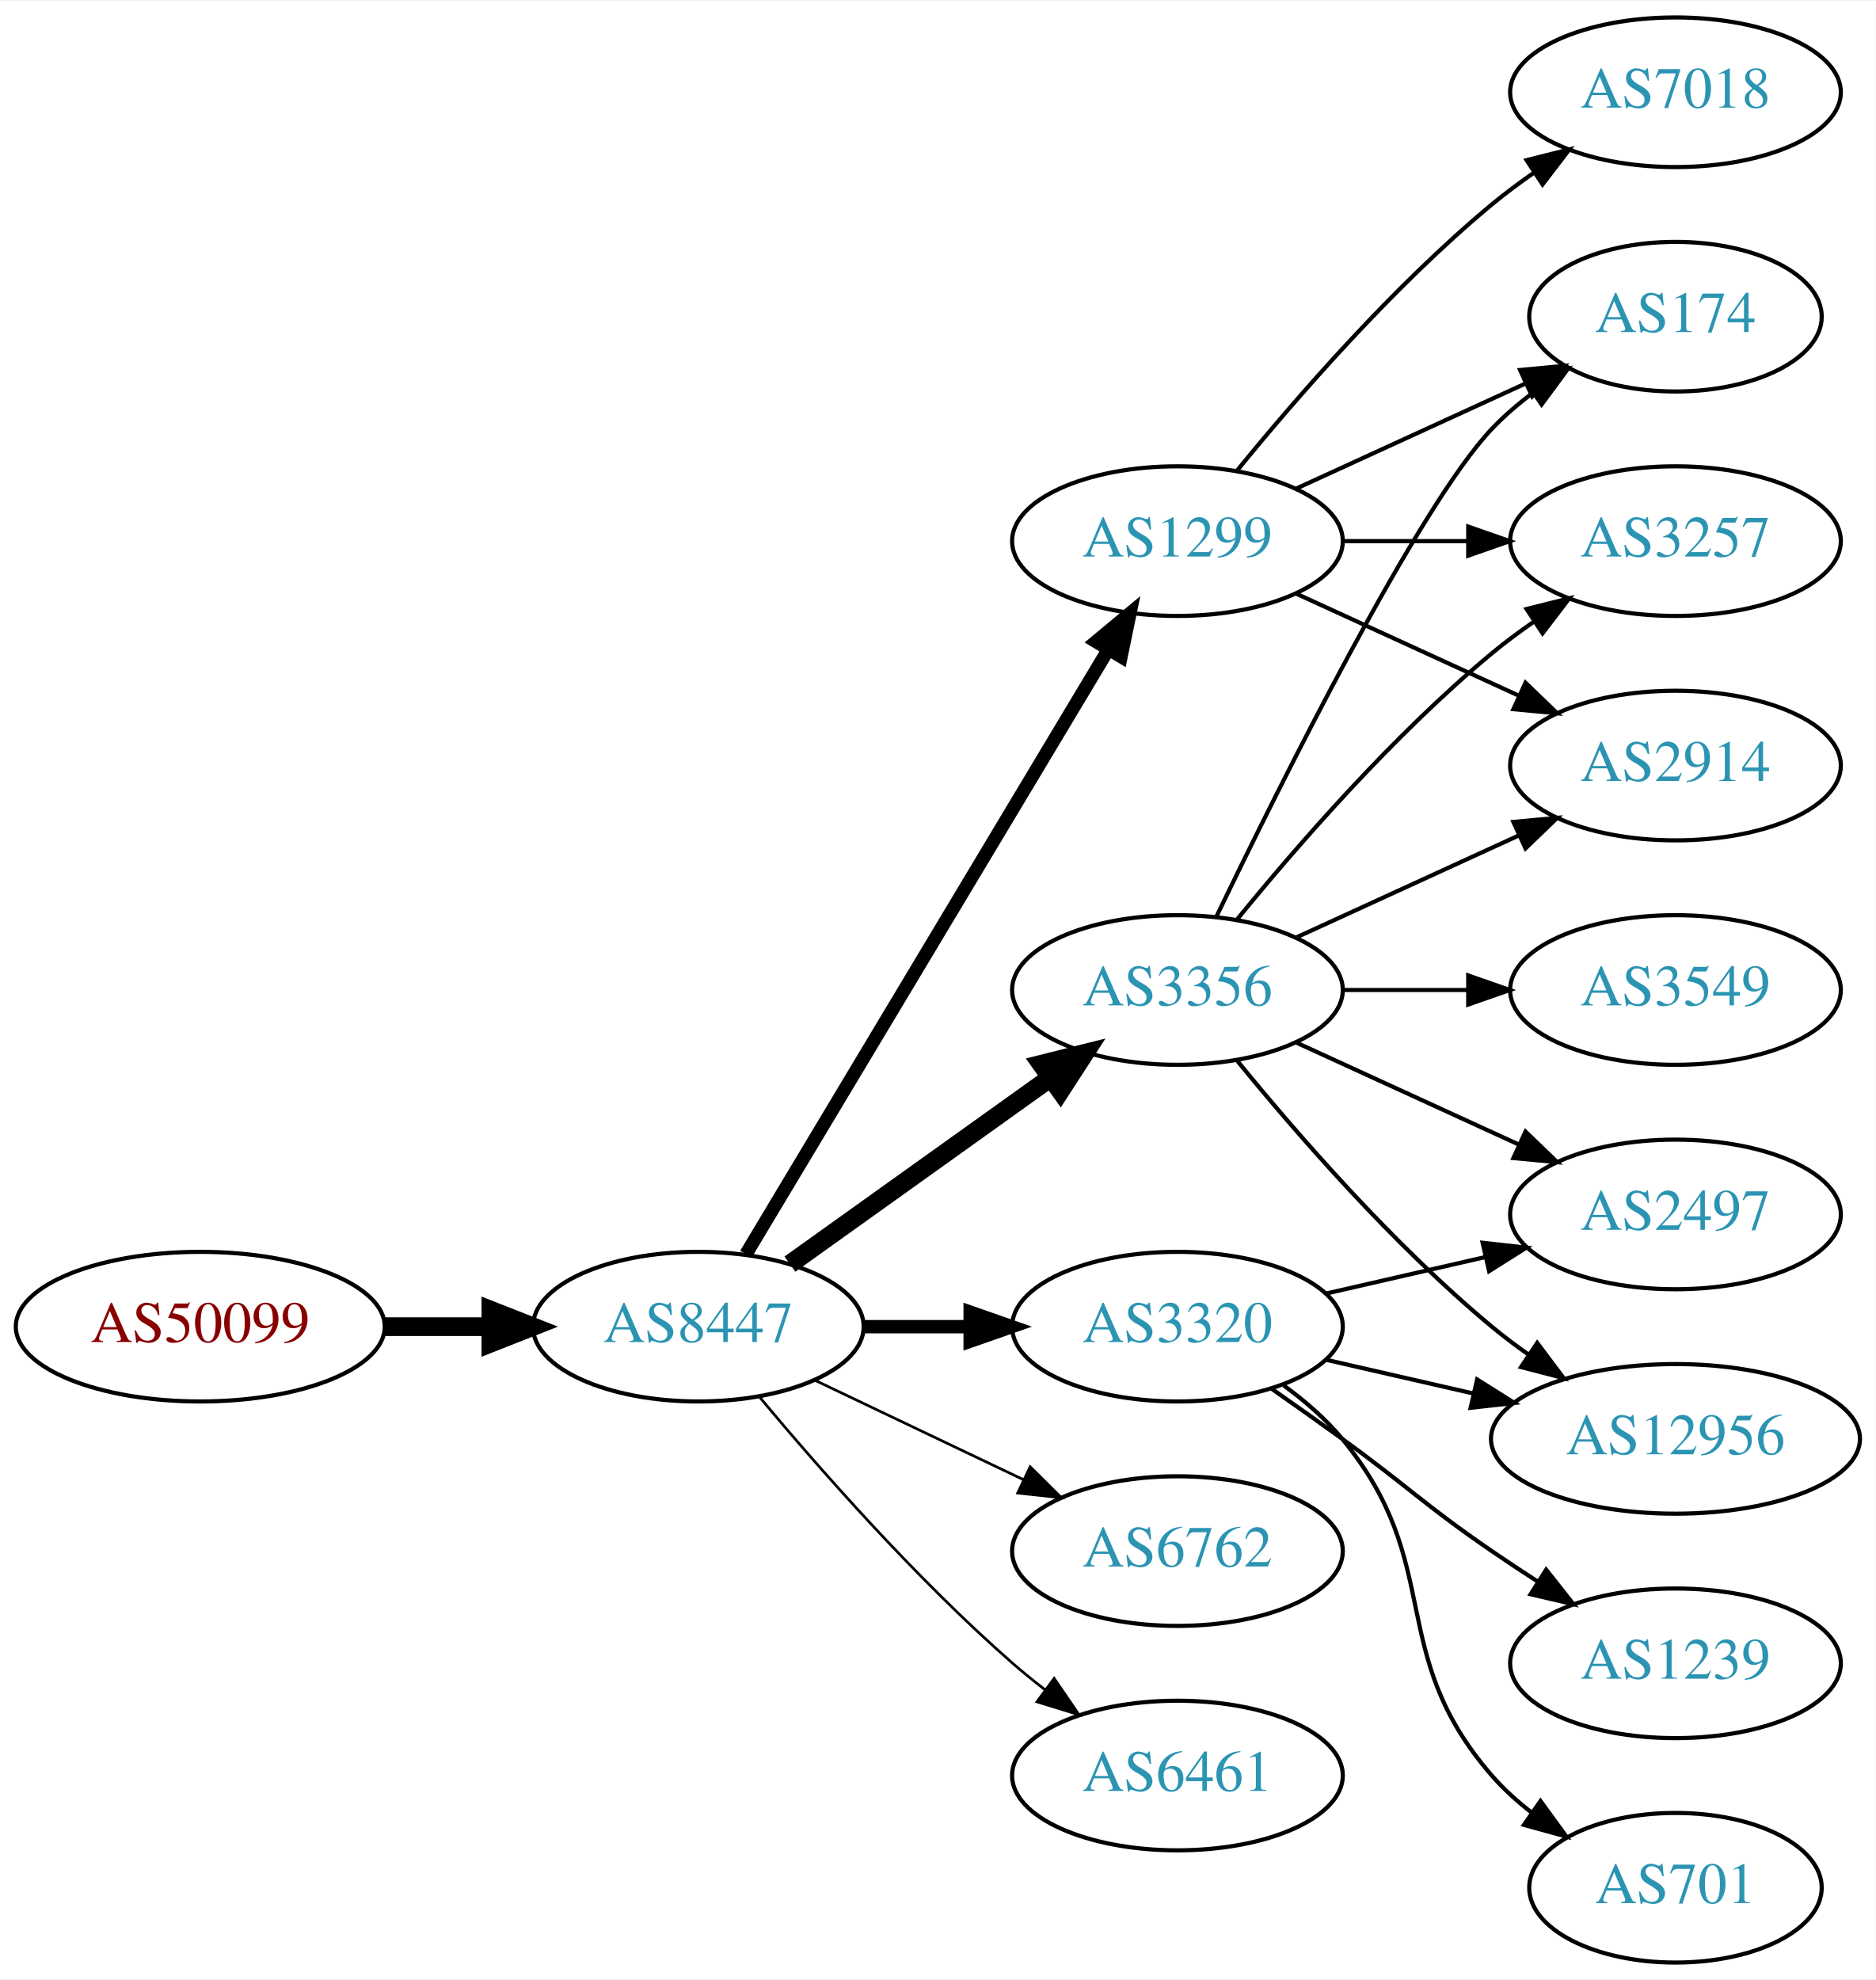
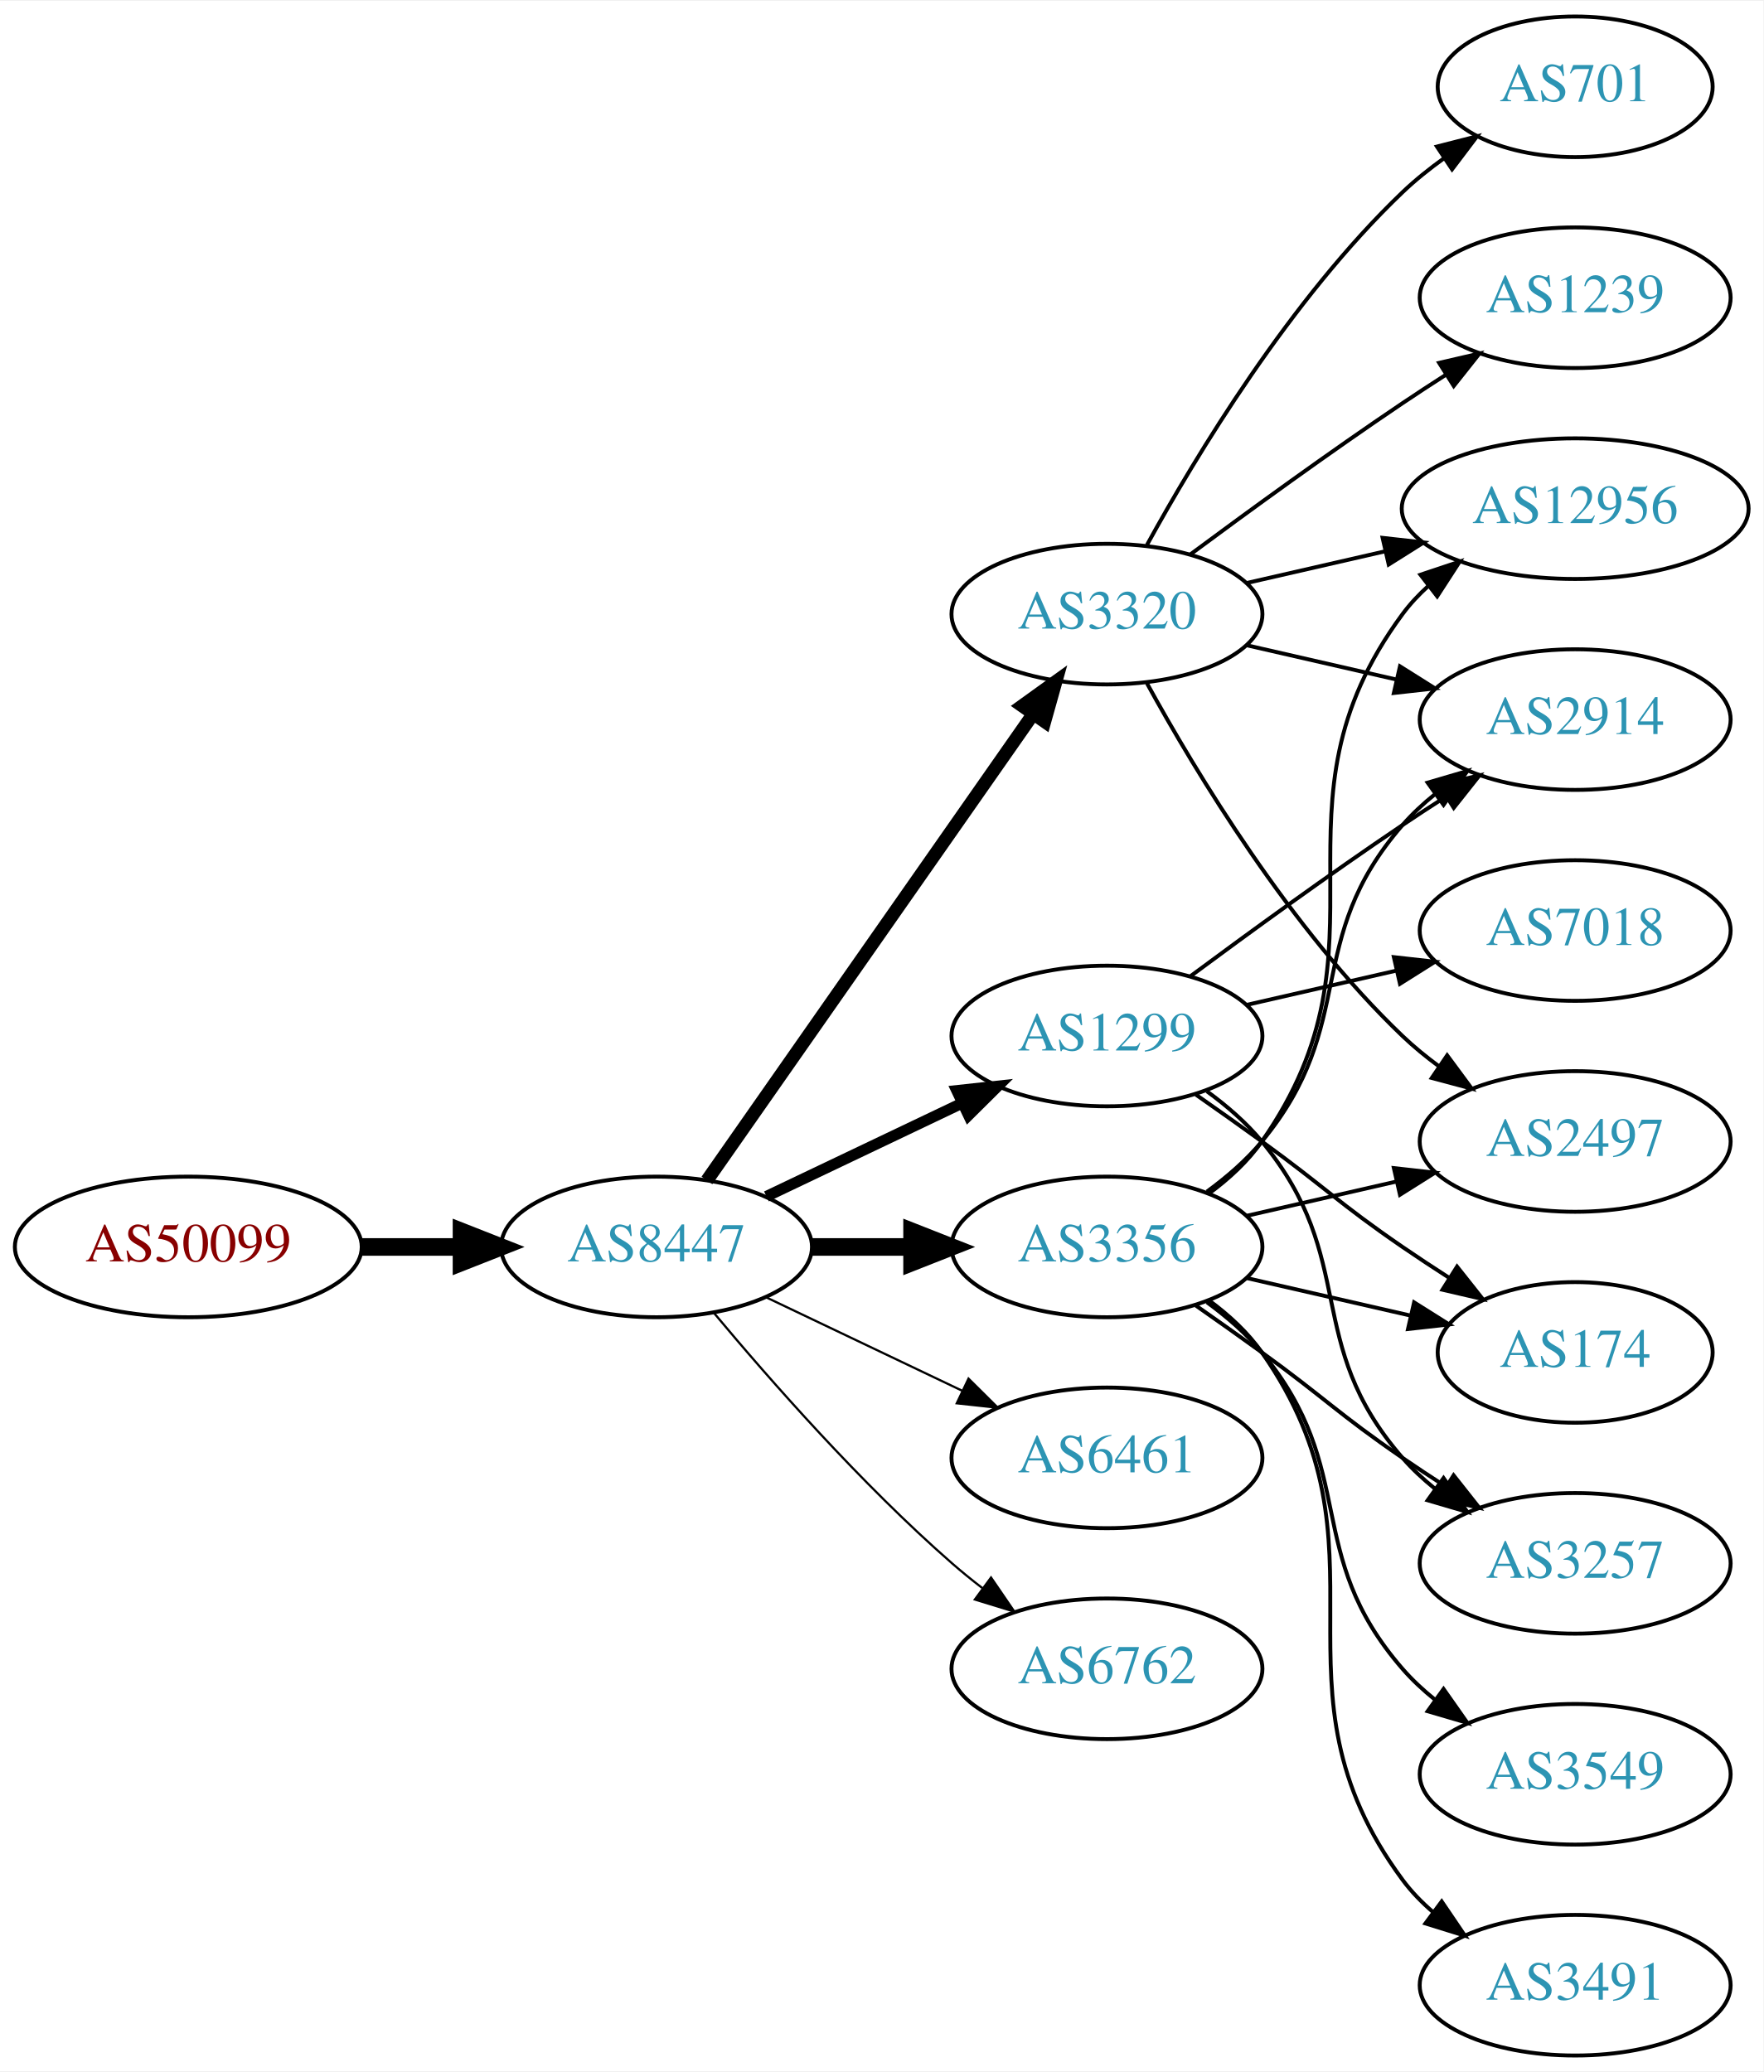
- <svg xmlns="http://www.w3.org/2000/svg" xmlns:xlink="http://www.w3.org/1999/xlink" width="451pt" height="476pt" viewBox="0.00 0.00 451.37 476.00">
-   <g id="graph0" class="graph" transform="scale(1 1) rotate(0) translate(4 472)">
-     <polygon fill="white" stroke="none" points="-4,4 -4,-472 447.37,-472 447.37,4 -4,4" />
+ <svg xmlns="http://www.w3.org/2000/svg" xmlns:xlink="http://www.w3.org/1999/xlink" width="451pt" height="530pt" viewBox="0.00 0.00 451.37 530.00">
+   <g id="graph0" class="graph" transform="scale(1 1) rotate(0) translate(4 526)">
+     <polygon fill="white" stroke="none" points="-4,4 -4,-526 447.37,-526 447.37,4 -4,4" />
    <g id="node1" class="node">
      <g id="a_node1">
        <a xlink:href="/asn/50099" xlink:title="AS50099 ~ Volkskreditbank AG [AT]">
-           <ellipse fill="#ffffff" stroke="black" cx="44.196" cy="-153" rx="44.393" ry="18" />
-           <text text-anchor="middle" x="44.196" y="-149.3" font-family="Times,serif" font-size="14.00" fill="#880000">AS50099</text>
+           <ellipse fill="#ffffff" stroke="black" cx="44.196" cy="-207" rx="44.393" ry="18" />
+           <text text-anchor="middle" x="44.196" y="-203.3" font-family="Times,serif" font-size="14.00" fill="#880000">AS50099</text>
        </a>
      </g>
    </g>
    <g id="node2" class="node">
      <g id="a_node2">
        <a xlink:href="/asn/8447" xlink:title="AS8447 ~ A1 Telekom Austria AG [AT]">
-           <ellipse fill="#ffffff" stroke="black" cx="164.039" cy="-153" rx="39.794" ry="18" />
-           <text text-anchor="middle" x="164.039" y="-149.3" font-family="Times,serif" font-size="14.00" fill="#2c94b3">AS8447</text>
+           <ellipse fill="#ffffff" stroke="black" cx="164.039" cy="-207" rx="39.794" ry="18" />
+           <text text-anchor="middle" x="164.039" y="-203.3" font-family="Times,serif" font-size="14.00" fill="#2c94b3">AS8447</text>
        </a>
      </g>
    </g>
    <g id="edge1" class="edge">
-       <path fill="none" stroke="black" stroke-width="4.5" d="M88.407,-153C96.72,-153 105.482,-153 113.965,-153" />
-       <polygon fill="black" stroke="black" stroke-width="4.5" points="114.123,-156.938 124.123,-153 114.123,-149.063 114.123,-156.938" />
+       <path fill="none" stroke="black" stroke-width="4.5" d="M88.407,-207C96.72,-207 105.482,-207 113.965,-207" />
+       <polygon fill="black" stroke="black" stroke-width="4.5" points="114.123,-210.938 124.123,-207 114.123,-203.063 114.123,-210.938" />
    </g>
    <g id="node3" class="node">
      <g id="a_node3">
        <a xlink:href="/asn/3356" xlink:title="AS3356 ~ Level 3 Parent, LLC [US]">
-           <ellipse fill="#ffffff" stroke="black" cx="279.332" cy="-234" rx="39.794" ry="18" />
-           <text text-anchor="middle" x="279.332" y="-230.3" font-family="Times,serif" font-size="14.00" fill="#2c94b3">AS3356</text>
+           <ellipse fill="#ffffff" stroke="black" cx="279.332" cy="-207" rx="39.794" ry="18" />
+           <text text-anchor="middle" x="279.332" y="-203.3" font-family="Times,serif" font-size="14.00" fill="#2c94b3">AS3356</text>
        </a>
      </g>
    </g>
    <g id="edge2" class="edge">
-       <path fill="none" stroke="black" stroke-width="4.5" d="M186.083,-168.046C203.697,-180.639 229.036,-198.755 248.701,-212.816" />
-       <polygon fill="black" stroke="black" stroke-width="4.5" points="246.591,-216.147 257.016,-218.76 251.171,-209.741 246.591,-216.147" />
+       <path fill="none" stroke="black" stroke-width="4.5" d="M203.711,-207C211.914,-207 220.678,-207 229.21,-207" />
+       <polygon fill="black" stroke="black" stroke-width="4.5" points="229.449,-210.938 239.449,-207 229.449,-203.063 229.449,-210.938" />
    </g>
    <g id="node4" class="node">
      <g id="a_node4">
-         <a xlink:href="/asn/1299" xlink:title="AS1299 ~ Telia Carrier [EU]">
-           <ellipse fill="#ffffff" stroke="black" cx="279.332" cy="-342" rx="39.794" ry="18" />
-           <text text-anchor="middle" x="279.332" y="-338.3" font-family="Times,serif" font-size="14.00" fill="#2c94b3">AS1299</text>
+         <a xlink:href="/asn/3320" xlink:title="AS3320 ~ DTAG [DE]">
+           <ellipse fill="#ffffff" stroke="black" cx="279.332" cy="-369" rx="39.794" ry="18" />
+           <text text-anchor="middle" x="279.332" y="-365.3" font-family="Times,serif" font-size="14.00" fill="#2c94b3">AS3320</text>
        </a>
      </g>
    </g>
    <g id="edge3" class="edge">
-       <path fill="none" stroke="black" stroke-width="3.214" d="M175.494,-170.442C195.475,-203.775 239.18,-276.686 262.666,-315.866" />
-       <polygon fill="black" stroke="black" stroke-width="3.214" points="259.758,-317.823 267.902,-324.6 265.762,-314.224 259.758,-317.823" />
+       <path fill="none" stroke="black" stroke-width="3.375" d="M176.949,-224.031C196.871,-252.517 237.06,-309.985 260.41,-343.374" />
+       <polygon fill="black" stroke="black" stroke-width="3.375" points="257.641,-345.521 266.24,-351.71 263.377,-341.509 257.641,-345.521" />
    </g>
    <g id="node5" class="node">
      <g id="a_node5">
-         <a xlink:href="/asn/3320" xlink:title="AS3320 ~ DTAG [DE]">
-           <ellipse fill="#ffffff" stroke="black" cx="279.332" cy="-153" rx="39.794" ry="18" />
-           <text text-anchor="middle" x="279.332" y="-149.3" font-family="Times,serif" font-size="14.00" fill="#2c94b3">AS3320</text>
+         <a xlink:href="/asn/1299" xlink:title="AS1299 ~ Telia Carrier [EU]">
+           <ellipse fill="#ffffff" stroke="black" cx="279.332" cy="-261" rx="39.794" ry="18" />
+           <text text-anchor="middle" x="279.332" y="-257.3" font-family="Times,serif" font-size="14.00" fill="#2c94b3">AS1299</text>
        </a>
      </g>
    </g>
    <g id="edge4" class="edge">
-       <path fill="none" stroke="black" stroke-width="3.214" d="M203.711,-153C211.914,-153 220.678,-153 229.21,-153" />
-       <polygon fill="black" stroke="black" stroke-width="3.214" points="229.449,-156.5 239.449,-153 229.449,-149.5 229.449,-156.5" />
+       <path fill="none" stroke="black" stroke-width="2.812" d="M192.175,-219.934C207.169,-227.081 225.99,-236.052 242.213,-243.785" />
+       <polygon fill="black" stroke="black" stroke-width="2.812" points="240.884,-247.028 251.417,-248.171 243.895,-240.709 240.884,-247.028" />
    </g>
    <g id="node6" class="node">
      <g id="a_node6">
+         <a xlink:href="/asn/6461" xlink:title="AS6461 ~ Zayo Bandwidth [US]">
+           <ellipse fill="#ffffff" stroke="black" cx="279.332" cy="-153" rx="39.794" ry="18" />
+           <text text-anchor="middle" x="279.332" y="-149.3" font-family="Times,serif" font-size="14.00" fill="#2c94b3">AS6461</text>
+         </a>
+       </g>
+     </g>
+     <g id="edge5" class="edge">
+       <path fill="none" stroke="black" stroke-width="0.562" d="M192.175,-194.066C207.169,-186.919 225.99,-177.948 242.213,-170.215" />
+       <polygon fill="black" stroke="black" stroke-width="0.562" points="243.895,-173.291 251.417,-165.829 240.884,-166.972 243.895,-173.291" />
+     </g>
+     <g id="node7" class="node">
+       <g id="a_node7">
        <a xlink:href="/asn/6762" xlink:title="AS6762 ~ TELECOM ITALIA SPARKLE S.p.A. [IT]">
          <ellipse fill="#ffffff" stroke="black" cx="279.332" cy="-99" rx="39.794" ry="18" />
          <text text-anchor="middle" x="279.332" y="-95.3" font-family="Times,serif" font-size="14.00" fill="#2c94b3">AS6762</text>
        </a>
      </g>
    </g>
-     <g id="edge5" class="edge">
-       <path fill="none" stroke="black" stroke-width="0.643" d="M192.175,-140.066C207.169,-132.919 225.99,-123.948 242.213,-116.215" />
-       <polygon fill="black" stroke="black" stroke-width="0.643" points="243.895,-119.291 251.417,-111.829 240.884,-112.972 243.895,-119.291" />
-     </g>
-     <g id="node7" class="node">
-       <g id="a_node7">
-         <a xlink:href="/asn/6461" xlink:title="AS6461 ~ Zayo Bandwidth [US]">
-           <ellipse fill="#ffffff" stroke="black" cx="279.332" cy="-45" rx="39.794" ry="18" />
-           <text text-anchor="middle" x="279.332" y="-41.3" font-family="Times,serif" font-size="14.00" fill="#2c94b3">AS6461</text>
-         </a>
-       </g>
-     </g>
    <g id="edge6" class="edge">
-       <path fill="none" stroke="black" stroke-width="0.643" d="M178.669,-136.183C192.951,-119.071 216.498,-92.255 239.685,-72 242.151,-69.846 244.789,-67.706 247.487,-65.628" />
-       <polygon fill="black" stroke="black" stroke-width="0.643" points="249.66,-68.375 255.641,-59.63 245.512,-62.736 249.66,-68.375" />
-     </g>
-     <g id="node8" class="node">
-       <g id="a_node8">
-         <a xlink:href="/asn/174" xlink:title="AS174 ~ Cogent Communications [US]">
-           <ellipse fill="#ffffff" stroke="black" cx="399.174" cy="-396" rx="35.194" ry="18" />
-           <text text-anchor="middle" x="399.174" y="-392.3" font-family="Times,serif" font-size="14.00" fill="#2c94b3">AS174</text>
-         </a>
-       </g>
-     </g>
-     <g id="edge16" class="edge">
-       <path fill="none" stroke="black" d="M288.679,-251.595C304.146,-283.732 337.291,-350.34 354.978,-369 357.921,-372.105 361.294,-375.001 364.83,-377.655" />
-       <polygon fill="black" stroke="black" points="363.015,-380.654 373.249,-383.397 366.959,-374.871 363.015,-380.654" />
+       <path fill="none" stroke="black" stroke-width="0.562" d="M178.669,-190.183C192.951,-173.071 216.498,-146.255 239.685,-126 242.151,-123.846 244.789,-121.706 247.487,-119.628" />
+       <polygon fill="black" stroke="black" stroke-width="0.562" points="249.66,-122.375 255.641,-113.63 245.512,-116.736 249.66,-122.375" />
    </g>
    <g id="node9" class="node">
      <g id="a_node9">
-         <a xlink:href="/asn/3257" xlink:title="AS3257 ~ GTT [DE]">
+         <a xlink:href="/asn/12956" xlink:title="AS12956 ~ TELXIUS [ES]">
+           <ellipse fill="#ffffff" stroke="black" cx="399.174" cy="-396" rx="44.393" ry="18" />
+           <text text-anchor="middle" x="399.174" y="-392.3" font-family="Times,serif" font-size="14.00" fill="#2c94b3">AS12956</text>
+         </a>
+       </g>
+     </g>
+     <g id="edge17" class="edge">
+       <path fill="none" stroke="black" d="M305.491,-220.716C310.555,-224.455 315.411,-228.904 318.978,-234 354.592,-284.869 318.075,-319.059 354.978,-369 356.923,-371.632 359.208,-374.067 361.694,-376.307" />
+       <polygon fill="black" stroke="black" points="359.568,-379.087 369.617,-382.445 363.855,-373.554 359.568,-379.087" />
+     </g>
+     <g id="node10" class="node">
+       <g id="a_node10">
+         <a xlink:href="/asn/2914" xlink:title="AS2914 ~ NTT America, Inc. [US]">
          <ellipse fill="#ffffff" stroke="black" cx="399.174" cy="-342" rx="39.794" ry="18" />
-           <text text-anchor="middle" x="399.174" y="-338.3" font-family="Times,serif" font-size="14.00" fill="#2c94b3">AS3257</text>
-         </a>
-       </g>
-     </g>
-     <g id="edge18" class="edge">
-       <path fill="none" stroke="black" d="M293.751,-251.065C307.865,-268.375 331.28,-295.345 354.978,-315 358.194,-317.668 361.695,-320.27 365.265,-322.741" />
-       <polygon fill="black" stroke="black" points="363.343,-325.666 373.622,-328.236 367.189,-319.817 363.343,-325.666" />
-     </g>
-     <g id="node11" class="node">
-       <g id="a_node11">
-         <a xlink:href="/asn/2914" xlink:title="AS2914 ~ NTT America, Inc. [US]">
-           <ellipse fill="#ffffff" stroke="black" cx="399.174" cy="-288" rx="39.794" ry="18" />
-           <text text-anchor="middle" x="399.174" y="-284.3" font-family="Times,serif" font-size="14.00" fill="#2c94b3">AS2914</text>
-         </a>
-       </g>
-     </g>
-     <g id="edge17" class="edge">
-       <path fill="none" stroke="black" d="M307.96,-246.661C323.917,-253.973 344.188,-263.261 361.471,-271.181" />
-       <polygon fill="black" stroke="black" points="360.169,-274.435 370.718,-275.419 363.085,-268.071 360.169,-274.435" />
+           <text text-anchor="middle" x="399.174" y="-338.3" font-family="Times,serif" font-size="14.00" fill="#2c94b3">AS2914</text>
+         </a>
+       </g>
+     </g>
+     <g id="edge16" class="edge">
+       <path fill="none" stroke="black" d="M304.912,-221.156C310.007,-224.872 315.02,-229.201 318.978,-234 344.043,-264.394 329.144,-285.258 354.978,-315 357.443,-317.838 360.28,-320.477 363.297,-322.906" />
+       <polygon fill="black" stroke="black" points="361.408,-325.858 371.575,-328.836 365.484,-320.167 361.408,-325.858" />
+     </g>
+     <g id="node12" class="node">
+       <g id="a_node12">
+         <a xlink:href="/asn/2497" xlink:title="AS2497 ~ Internet Initiative Japan Inc. [JP]">
+           <ellipse fill="#ffffff" stroke="black" cx="399.174" cy="-234" rx="39.794" ry="18" />
+           <text text-anchor="middle" x="399.174" y="-230.3" font-family="Times,serif" font-size="14.00" fill="#2c94b3">AS2497</text>
+         </a>
+       </g>
+     </g>
+     <g id="edge21" class="edge">
+       <path fill="none" stroke="black" d="M315.051,-214.955C327.051,-217.704 340.672,-220.825 353.364,-223.733" />
+       <polygon fill="black" stroke="black" points="352.767,-227.187 363.296,-226.009 354.33,-220.364 352.767,-227.187" />
    </g>
    <g id="node13" class="node">
      <g id="a_node13">
-         <a xlink:href="/asn/12956" xlink:title="AS12956 ~ TELXIUS [ES]">
-           <ellipse fill="#ffffff" stroke="black" cx="399.174" cy="-126" rx="44.393" ry="18" />
-           <text text-anchor="middle" x="399.174" y="-122.3" font-family="Times,serif" font-size="14.00" fill="#2c94b3">AS12956</text>
+         <a xlink:href="/asn/174" xlink:title="AS174 ~ Cogent Communications [US]">
+           <ellipse fill="#ffffff" stroke="black" cx="399.174" cy="-180" rx="35.194" ry="18" />
+           <text text-anchor="middle" x="399.174" y="-176.3" font-family="Times,serif" font-size="14.00" fill="#2c94b3">AS174</text>
        </a>
      </g>
    </g>
    <g id="edge19" class="edge">
-       <path fill="none" stroke="black" d="M293.751,-216.935C307.865,-199.625 331.28,-172.655 354.978,-153 357.716,-150.729 360.659,-148.506 363.677,-146.37" />
-       <polygon fill="black" stroke="black" points="365.903,-149.092 372.266,-140.621 362.009,-143.275 365.903,-149.092" />
-     </g>
-     <g id="node15" class="node">
-       <g id="a_node15">
-         <a xlink:href="/asn/2497" xlink:title="AS2497 ~ Internet Initiative Japan Inc. [JP]">
-           <ellipse fill="#ffffff" stroke="black" cx="399.174" cy="-180" rx="39.794" ry="18" />
-           <text text-anchor="middle" x="399.174" y="-176.3" font-family="Times,serif" font-size="14.00" fill="#2c94b3">AS2497</text>
-         </a>
-       </g>
-     </g>
-     <g id="edge20" class="edge">
-       <path fill="none" stroke="black" d="M307.96,-221.339C323.917,-214.027 344.188,-204.739 361.471,-196.819" />
-       <polygon fill="black" stroke="black" points="363.085,-199.929 370.718,-192.581 360.169,-193.565 363.085,-199.929" />
+       <path fill="none" stroke="black" d="M315.051,-199.045C328.143,-196.045 343.166,-192.604 356.806,-189.478" />
+       <polygon fill="black" stroke="black" points="357.948,-192.807 366.914,-187.162 356.384,-185.984 357.948,-192.807" />
+     </g>
+     <g id="node14" class="node">
+       <g id="a_node14">
+         <a xlink:href="/asn/3257" xlink:title="AS3257 ~ GTT [DE]">
+           <ellipse fill="#ffffff" stroke="black" cx="399.174" cy="-126" rx="39.794" ry="18" />
+           <text text-anchor="middle" x="399.174" y="-122.3" font-family="Times,serif" font-size="14.00" fill="#2c94b3">AS3257</text>
+         </a>
+       </g>
+     </g>
+     <g id="edge22" class="edge">
+       <path fill="none" stroke="black" d="M302.089,-191.991C307.623,-188.121 313.542,-183.936 318.978,-180 335.178,-168.271 338.483,-164.311 354.978,-153 358.506,-150.581 362.244,-148.111 365.985,-145.698" />
+       <polygon fill="black" stroke="black" points="368.057,-148.528 374.626,-140.216 364.307,-142.618 368.057,-148.528" />
    </g>
    <g id="node16" class="node">
      <g id="a_node16">
        <a xlink:href="/asn/3549" xlink:title="AS3549 ~ Level 3 Parent, LLC [US]">
-           <ellipse fill="#ffffff" stroke="black" cx="399.174" cy="-234" rx="39.794" ry="18" />
-           <text text-anchor="middle" x="399.174" y="-230.3" font-family="Times,serif" font-size="14.00" fill="#2c94b3">AS3549</text>
+           <ellipse fill="#ffffff" stroke="black" cx="399.174" cy="-72" rx="39.794" ry="18" />
+           <text text-anchor="middle" x="399.174" y="-68.3" font-family="Times,serif" font-size="14.00" fill="#2c94b3">AS3549</text>
+         </a>
+       </g>
+     </g>
+     <g id="edge18" class="edge">
+       <path fill="none" stroke="black" d="M304.912,-192.844C310.007,-189.128 315.02,-184.799 318.978,-180 344.043,-149.606 329.144,-128.742 354.978,-99 357.443,-96.162 360.28,-93.523 363.297,-91.094" />
+       <polygon fill="black" stroke="black" points="365.484,-93.833 371.575,-85.164 361.408,-88.142 365.484,-93.833" />
+     </g>
+     <g id="node17" class="node">
+       <g id="a_node17">
+         <a xlink:href="/asn/3491" xlink:title="AS3491 ~ PCCW Global, Inc. [US]">
+           <ellipse fill="#ffffff" stroke="black" cx="399.174" cy="-18" rx="39.794" ry="18" />
+           <text text-anchor="middle" x="399.174" y="-14.3" font-family="Times,serif" font-size="14.00" fill="#2c94b3">AS3491</text>
+         </a>
+       </g>
+     </g>
+     <g id="edge20" class="edge">
+       <path fill="none" stroke="black" d="M305.491,-193.284C310.555,-189.545 315.411,-185.096 318.978,-180 354.592,-129.131 318.075,-94.941 354.978,-45 357.212,-41.977 359.894,-39.214 362.815,-36.707" />
+       <polygon fill="black" stroke="black" points="365.01,-39.437 370.959,-30.669 360.841,-33.814 365.01,-39.437" />
+     </g>
+     <g id="node8" class="node">
+       <g id="a_node8">
+         <a xlink:href="/asn/701" xlink:title="AS701 ~ UUNET [US]">
+           <ellipse fill="#ffffff" stroke="black" cx="399.174" cy="-504" rx="35.194" ry="18" />
+           <text text-anchor="middle" x="399.174" y="-500.3" font-family="Times,serif" font-size="14.00" fill="#2c94b3">AS701</text>
+         </a>
+       </g>
+     </g>
+     <g id="edge7" class="edge">
+       <path fill="none" stroke="black" d="M289.573,-386.713C302.118,-409.561 326.295,-449.611 354.978,-477 358.232,-480.107 361.899,-483.046 365.685,-485.76" />
+       <polygon fill="black" stroke="black" points="363.788,-488.701 374.054,-491.322 367.663,-482.872 363.788,-488.701" />
+     </g>
+     <g id="edge8" class="edge">
+       <path fill="none" stroke="black" d="M315.051,-376.955C326.189,-379.507 338.725,-382.379 350.618,-385.104" />
+       <polygon fill="black" stroke="black" points="349.883,-388.526 360.412,-387.348 351.446,-381.703 349.883,-388.526" />
+     </g>
+     <g id="edge9" class="edge">
+       <path fill="none" stroke="black" d="M315.051,-361.045C327.051,-358.296 340.672,-355.175 353.364,-352.267" />
+       <polygon fill="black" stroke="black" points="354.33,-355.636 363.296,-349.991 352.767,-348.813 354.33,-355.636" />
+     </g>
+     <g id="node11" class="node">
+       <g id="a_node11">
+         <a xlink:href="/asn/1239" xlink:title="AS1239 ~ Sprint [US]">
+           <ellipse fill="#ffffff" stroke="black" cx="399.174" cy="-450" rx="39.794" ry="18" />
+           <text text-anchor="middle" x="399.174" y="-446.3" font-family="Times,serif" font-size="14.00" fill="#2c94b3">AS1239</text>
+         </a>
+       </g>
+     </g>
+     <g id="edge10" class="edge">
+       <path fill="none" stroke="black" d="M300.662,-384.277C315.524,-395.304 336.269,-410.407 354.978,-423 358.527,-425.389 362.277,-427.839 366.026,-430.242" />
+       <polygon fill="black" stroke="black" points="364.352,-433.325 374.674,-435.712 368.094,-427.409 364.352,-433.325" />
+     </g>
+     <g id="edge11" class="edge">
+       <path fill="none" stroke="black" d="M289.573,-351.287C302.118,-328.439 326.295,-288.389 354.978,-261 357.846,-258.261 361.035,-255.653 364.344,-253.215" />
+       <polygon fill="black" stroke="black" points="366.407,-256.044 372.704,-247.523 362.468,-250.258 366.407,-256.044" />
+     </g>
+     <g id="edge12" class="edge">
+       <path fill="none" stroke="black" d="M300.662,-276.277C315.524,-287.304 336.269,-302.407 354.978,-315 358.527,-317.389 362.277,-319.839 366.026,-322.242" />
+       <polygon fill="black" stroke="black" points="364.352,-325.325 374.674,-327.712 368.094,-319.409 364.352,-325.325" />
+     </g>
+     <g id="edge13" class="edge">
+       <path fill="none" stroke="black" d="M302.089,-245.991C307.623,-242.121 313.542,-237.936 318.978,-234 335.178,-222.271 338.483,-218.311 354.978,-207 358.773,-204.398 362.81,-201.738 366.833,-199.151" />
+       <polygon fill="black" stroke="black" points="368.94,-201.96 375.521,-193.657 365.199,-196.044 368.94,-201.96" />
+     </g>
+     <g id="edge14" class="edge">
+       <path fill="none" stroke="black" d="M304.912,-246.844C310.007,-243.128 315.02,-238.799 318.978,-234 344.043,-203.606 329.144,-182.742 354.978,-153 357.443,-150.162 360.28,-147.523 363.297,-145.094" />
+       <polygon fill="black" stroke="black" points="365.484,-147.833 371.575,-139.164 361.408,-142.142 365.484,-147.833" />
+     </g>
+     <g id="node15" class="node">
+       <g id="a_node15">
+         <a xlink:href="/asn/7018" xlink:title="AS7018 ~ AT&amp;T Services, Inc. [US]">
+           <ellipse fill="#ffffff" stroke="black" cx="399.174" cy="-288" rx="39.794" ry="18" />
+           <text text-anchor="middle" x="399.174" y="-284.3" font-family="Times,serif" font-size="14.00" fill="#2c94b3">AS7018</text>
        </a>
      </g>
    </g>
    <g id="edge15" class="edge">
-       <path fill="none" stroke="black" d="M319.244,-234C328.798,-234 339.147,-234 349.11,-234" />
-       <polygon fill="black" stroke="black" points="349.302,-237.5 359.302,-234 349.302,-230.5 349.302,-237.5" />
-     </g>
-     <g id="edge7" class="edge">
-       <path fill="none" stroke="black" d="M307.96,-354.661C324.377,-362.183 345.358,-371.798 362.955,-379.861" />
-       <polygon fill="black" stroke="black" points="361.783,-383.174 372.332,-384.158 364.7,-376.811 361.783,-383.174" />
-     </g>
-     <g id="edge8" class="edge">
-       <path fill="none" stroke="black" d="M319.244,-342C328.798,-342 339.147,-342 349.11,-342" />
-       <polygon fill="black" stroke="black" points="349.302,-345.5 359.302,-342 349.302,-338.5 349.302,-345.5" />
-     </g>
-     <g id="node10" class="node">
-       <g id="a_node10">
-         <a xlink:href="/asn/7018" xlink:title="AS7018 ~ AT&amp;T Services, Inc. [US]">
-           <ellipse fill="#ffffff" stroke="black" cx="399.174" cy="-450" rx="39.794" ry="18" />
-           <text text-anchor="middle" x="399.174" y="-446.3" font-family="Times,serif" font-size="14.00" fill="#2c94b3">AS7018</text>
-         </a>
-       </g>
-     </g>
-     <g id="edge9" class="edge">
-       <path fill="none" stroke="black" d="M293.751,-359.065C307.865,-376.375 331.28,-403.345 354.978,-423 358.194,-425.668 361.695,-428.27 365.265,-430.741" />
-       <polygon fill="black" stroke="black" points="363.343,-433.666 373.622,-436.236 367.189,-427.817 363.343,-433.666" />
-     </g>
-     <g id="edge10" class="edge">
-       <path fill="none" stroke="black" d="M307.96,-329.339C323.917,-322.027 344.188,-312.739 361.471,-304.819" />
-       <polygon fill="black" stroke="black" points="363.085,-307.929 370.718,-300.581 360.169,-301.565 363.085,-307.929" />
-     </g>
-     <g id="node12" class="node">
-       <g id="a_node12">
-         <a xlink:href="/asn/701" xlink:title="AS701 ~ UUNET [US]">
-           <ellipse fill="#ffffff" stroke="black" cx="399.174" cy="-18" rx="35.194" ry="18" />
-           <text text-anchor="middle" x="399.174" y="-14.3" font-family="Times,serif" font-size="14.00" fill="#2c94b3">AS701</text>
-         </a>
-       </g>
-     </g>
-     <g id="edge11" class="edge">
-       <path fill="none" stroke="black" d="M304.912,-138.844C310.007,-135.128 315.02,-130.799 318.978,-126 344.043,-95.606 329.144,-74.742 354.978,-45 357.784,-41.77 361.071,-38.797 364.559,-36.098" />
-       <polygon fill="black" stroke="black" points="366.693,-38.878 372.925,-30.31 362.71,-33.121 366.693,-38.878" />
-     </g>
-     <g id="edge12" class="edge">
-       <path fill="none" stroke="black" d="M315.051,-145.045C326.189,-142.493 338.725,-139.621 350.618,-136.896" />
-       <polygon fill="black" stroke="black" points="351.446,-140.297 360.412,-134.652 349.883,-133.474 351.446,-140.297" />
-     </g>
-     <g id="node14" class="node">
-       <g id="a_node14">
-         <a xlink:href="/asn/1239" xlink:title="AS1239 ~ Sprint [US]">
-           <ellipse fill="#ffffff" stroke="black" cx="399.174" cy="-72" rx="39.794" ry="18" />
-           <text text-anchor="middle" x="399.174" y="-68.3" font-family="Times,serif" font-size="14.00" fill="#2c94b3">AS1239</text>
-         </a>
-       </g>
-     </g>
-     <g id="edge13" class="edge">
-       <path fill="none" stroke="black" d="M302.089,-137.991C307.623,-134.121 313.542,-129.936 318.978,-126 335.178,-114.271 338.483,-110.311 354.978,-99 358.506,-96.581 362.244,-94.111 365.985,-91.698" />
-       <polygon fill="black" stroke="black" points="368.057,-94.528 374.626,-86.216 364.307,-88.618 368.057,-94.528" />
-     </g>
-     <g id="edge14" class="edge">
-       <path fill="none" stroke="black" d="M315.051,-160.955C327.051,-163.704 340.672,-166.825 353.364,-169.733" />
-       <polygon fill="black" stroke="black" points="352.767,-173.187 363.296,-172.009 354.33,-166.364 352.767,-173.187" />
+       <path fill="none" stroke="black" d="M315.051,-268.955C327.051,-271.704 340.672,-274.825 353.364,-277.733" />
+       <polygon fill="black" stroke="black" points="352.767,-281.187 363.296,-280.009 354.33,-274.364 352.767,-281.187" />
    </g>
  </g>
</svg>
